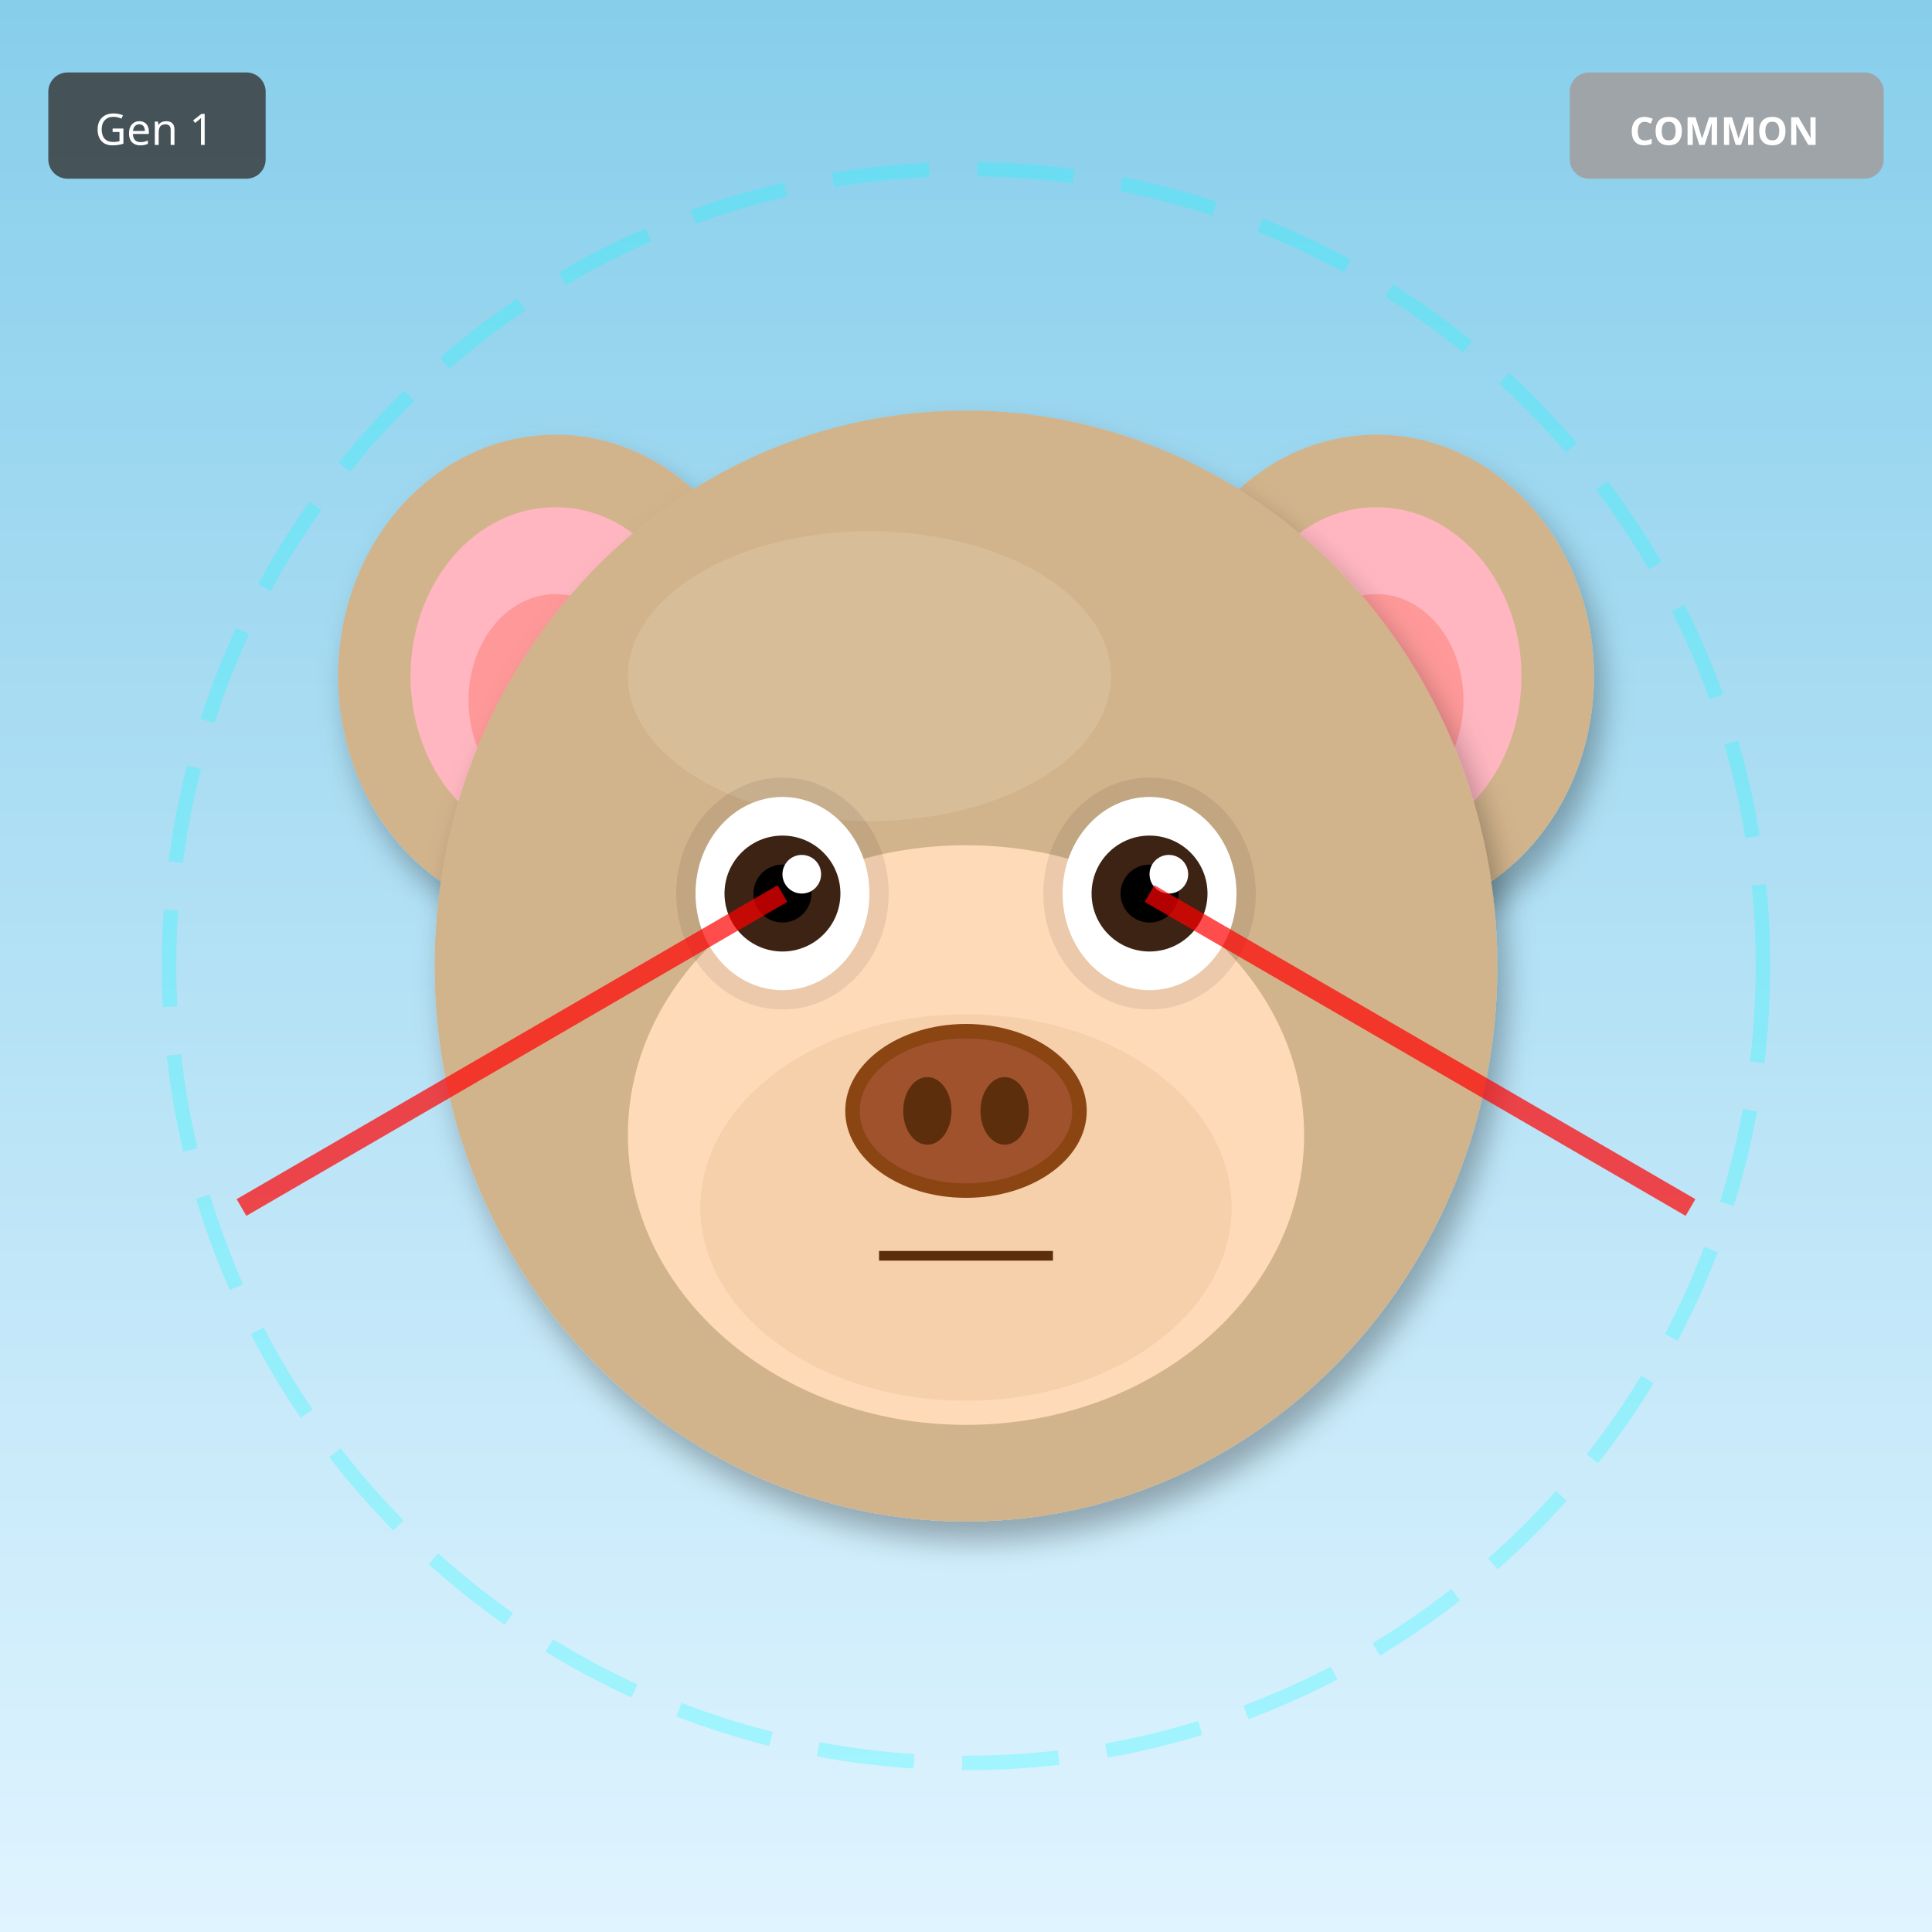
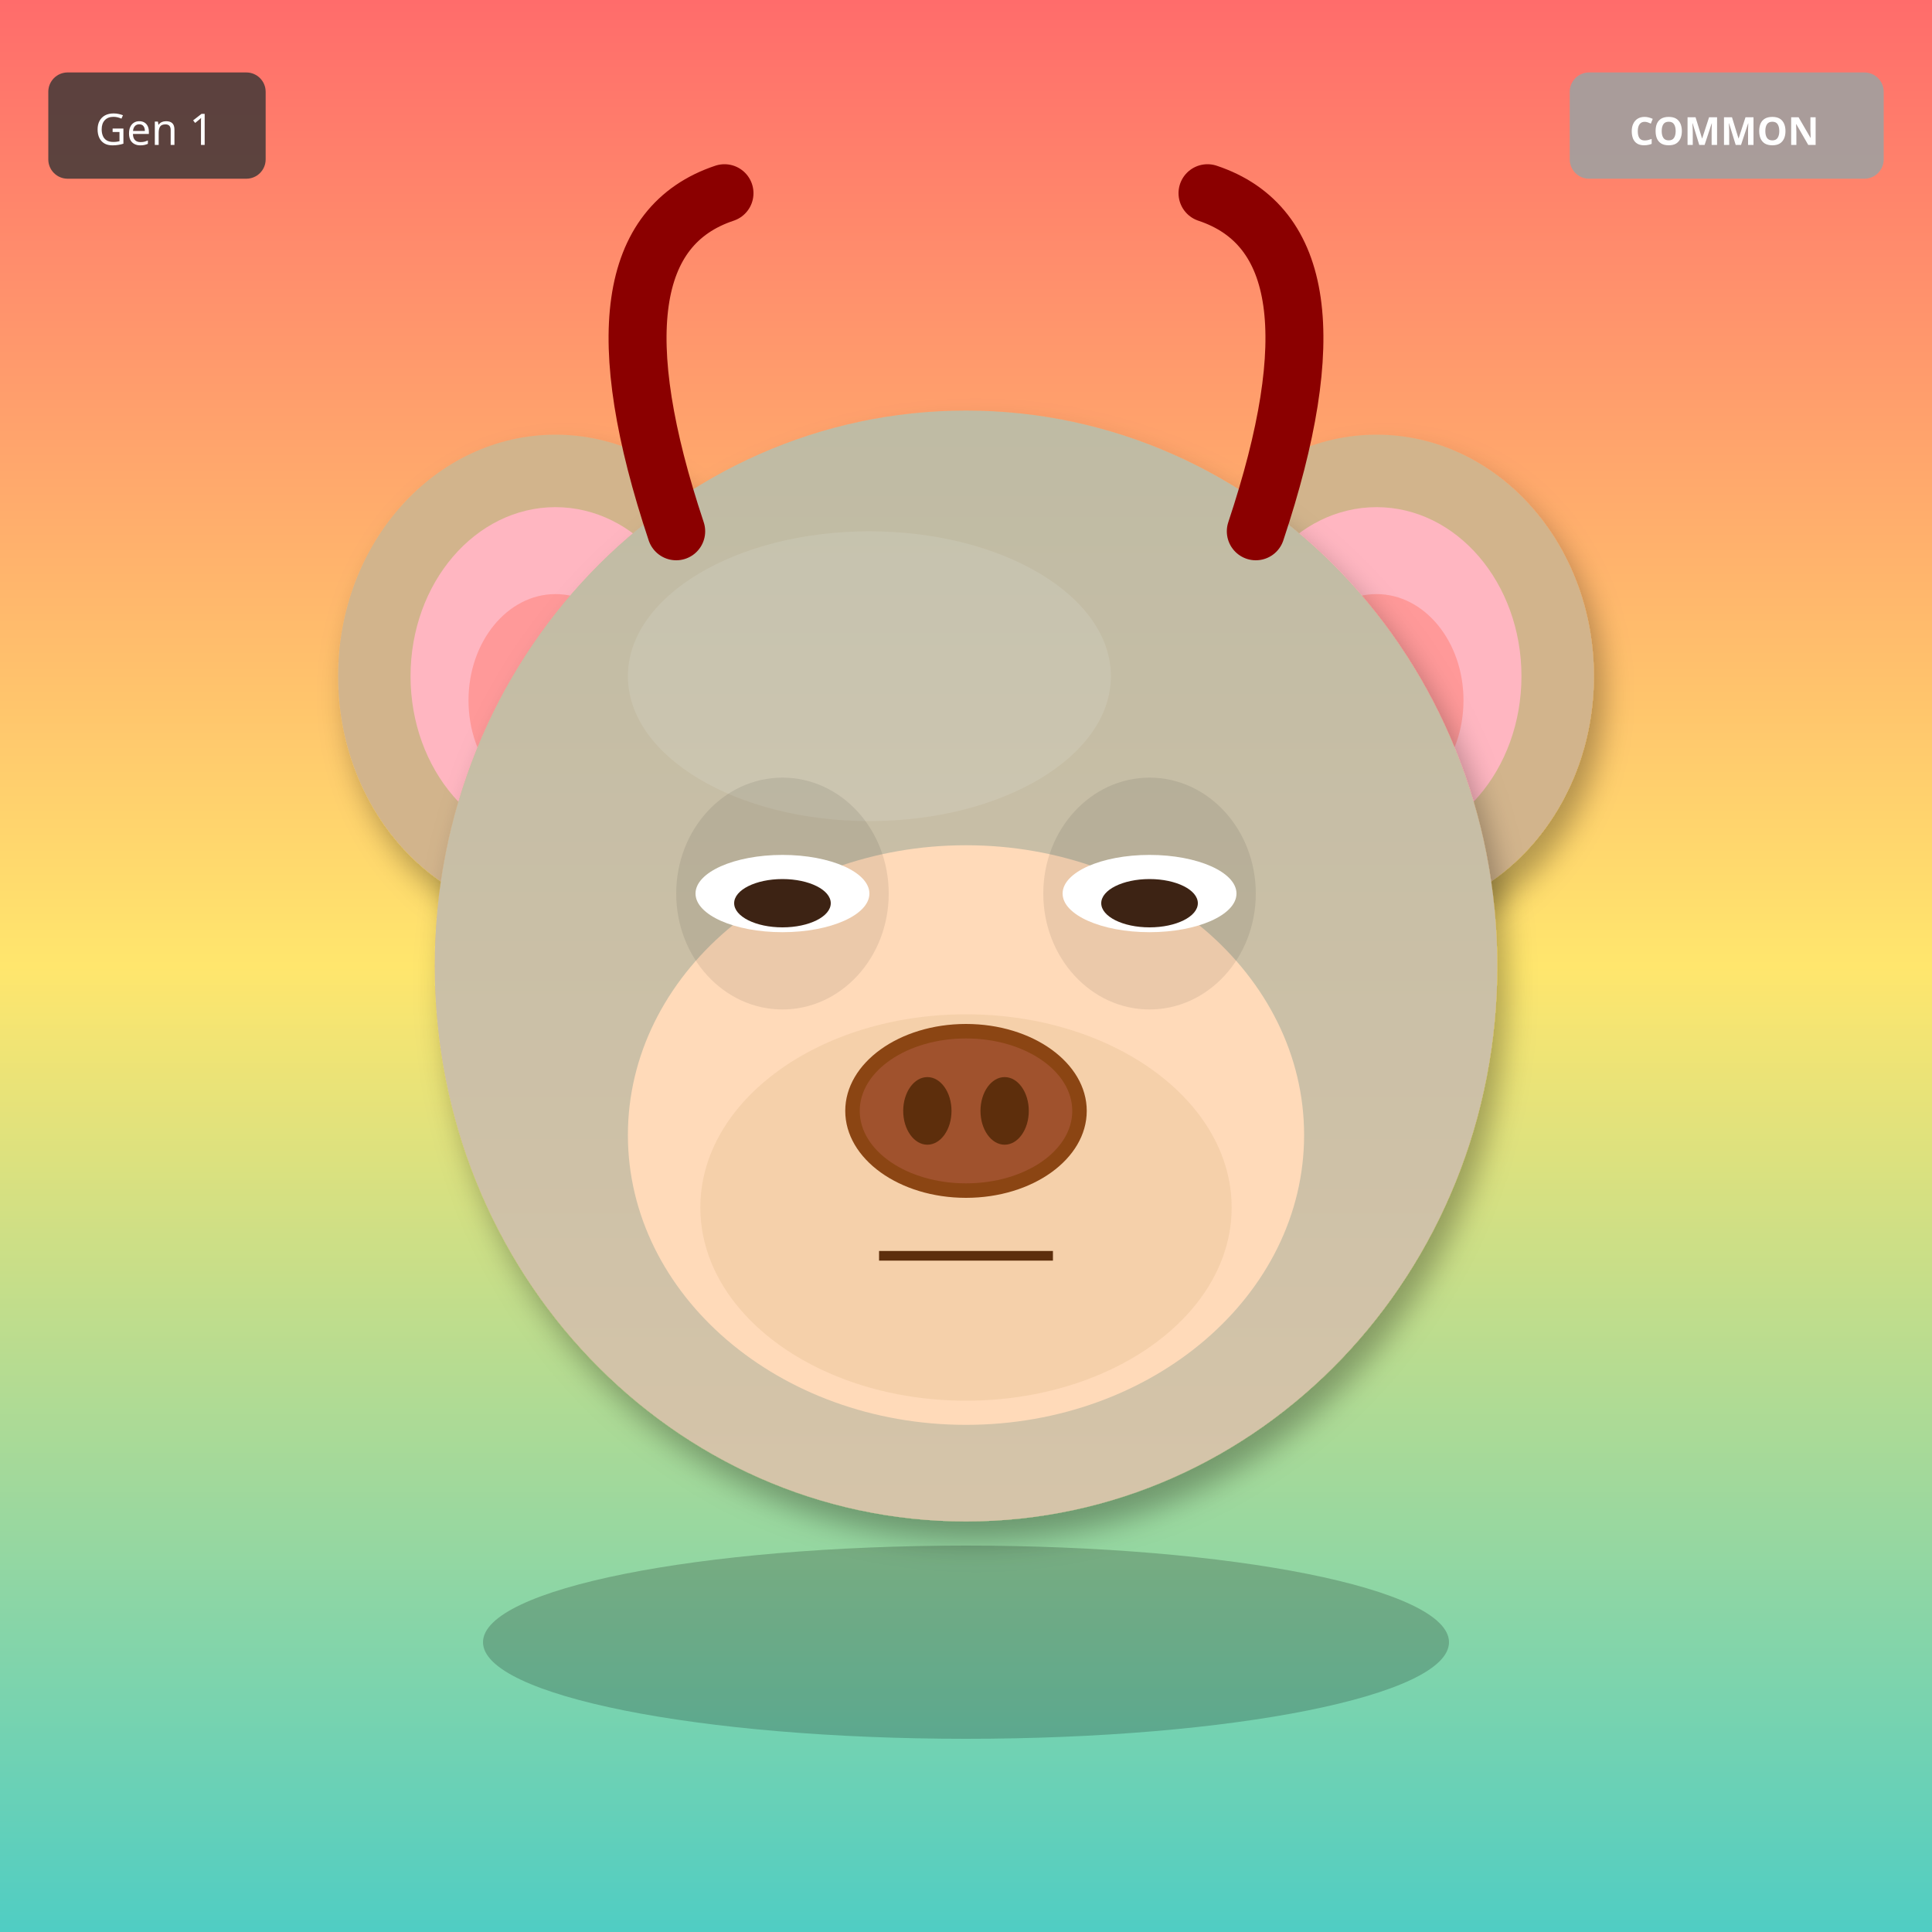
<svg xmlns="http://www.w3.org/2000/svg" width="400" height="400" viewBox="0 0 400 400">
  <defs>
    <filter id="shadow" x="-20%" y="-20%" width="140%" height="140%">
      <feDropShadow dx="2" dy="4" stdDeviation="3" flood-opacity="0.3" />
    </filter>
    <filter id="glow" x="-50%" y="-50%" width="200%" height="200%">
      <feGaussianBlur stdDeviation="8" result="blur" />
      <feMerge>
        <feMergeNode in="blur" />
        <feMergeNode in="SourceGraphic" />
      </feMerge>
    </filter>
    <linearGradient id="rainbow-body" x1="0%" y1="0%" x2="100%" y2="100%">
      <stop offset="0%" stop-color="#FF6B6B" />
      <stop offset="25%" stop-color="#FFE66D" />
      <stop offset="50%" stop-color="#4ECDC4" />
      <stop offset="75%" stop-color="#45B7D1" />
      <stop offset="100%" stop-color="#DDA0DD" />
    </linearGradient>
    <radialGradient id="galaxy-body" cx="30%" cy="30%">
      <stop offset="0%" stop-color="#E6E6FA" />
      <stop offset="50%" stop-color="#9370DB" />
      <stop offset="100%" stop-color="#1A0033" />
    </radialGradient>
    <linearGradient id="holo-body" x1="0%" y1="0%" x2="100%" y2="100%">
      <stop offset="0%" stop-color="#FF00FF" />
      <stop offset="50%" stop-color="#00FFFF" />
      <stop offset="100%" stop-color="#FFFF00" />
    </linearGradient>
    <linearGradient id="sky-gradient" x1="0%" y1="0%" x2="0%" y2="100%">
      <stop offset="0%" stop-color="#87CEEB" />
      <stop offset="100%" stop-color="#E0F4FF" />
    </linearGradient>
    <linearGradient id="grass-gradient" x1="0%" y1="0%" x2="0%" y2="100%">
      <stop offset="0%" stop-color="#90EE90" />
      <stop offset="100%" stop-color="#228B22" />
    </linearGradient>
    <linearGradient id="sunset-gradient" x1="0%" y1="0%" x2="0%" y2="100%">
      <stop offset="0%" stop-color="#FF6B6B" />
      <stop offset="50%" stop-color="#FFE66D" />
      <stop offset="100%" stop-color="#4ECDC4" />
    </linearGradient>
    <linearGradient id="aurora-gradient" x1="0%" y1="0%" x2="100%" y2="100%">
      <stop offset="0%" stop-color="#0D1B2A" />
      <stop offset="30%" stop-color="#00FF7F" />
      <stop offset="70%" stop-color="#FF00FF" />
      <stop offset="100%" stop-color="#0D1B2A" />
    </linearGradient>
    <radialGradient id="multiverse-gradient" cx="50%" cy="50%">
      <stop offset="0%" stop-color="#FFD700" />
      <stop offset="40%" stop-color="#FF00FF" />
      <stop offset="70%" stop-color="#00FFFF" />
      <stop offset="100%" stop-color="#000" />
    </radialGradient>
    <linearGradient id="rift-gradient" x1="0%" y1="0%" x2="100%" y2="100%">
      <stop offset="0%" stop-color="#000" />
      <stop offset="30%" stop-color="#9400D3" />
      <stop offset="50%" stop-color="#00FFFF" />
      <stop offset="70%" stop-color="#9400D3" />
      <stop offset="100%" stop-color="#000" />
    </linearGradient>
    <linearGradient id="heaven-gradient" x1="0%" y1="0%" x2="0%" y2="100%">
      <stop offset="0%" stop-color="#FFF" />
      <stop offset="50%" stop-color="#FFD700" stop-opacity="0.3" />
      <stop offset="100%" stop-color="#F0F8FF" />
    </linearGradient>
    <clipPath id="head-clip">
      <ellipse cx="200" cy="200" rx="110" ry="115" />
    </clipPath>
  </defs>
-   <rect width="400" height="400" fill="url(#sky-gradient)" />
-   <circle cx="200" cy="200" r="165" fill="none" stroke="#00FFFF" stroke-width="3" opacity="0.25" stroke-dasharray="20,10" />
+   <rect width="400" height="400" fill="url(#sunset-gradient)" />
  <ellipse cx="115" cy="140" rx="45" ry="50" fill="#D2B48C" filter="url(#shadow)" />
  <ellipse cx="115" cy="140" rx="30" ry="35" fill="#FFB6C1" />
  <ellipse cx="115" cy="145" rx="18" ry="22" fill="#FF9999" />
  <ellipse cx="285" cy="140" rx="45" ry="50" fill="#D2B48C" filter="url(#shadow)" />
  <ellipse cx="285" cy="140" rx="30" ry="35" fill="#FFB6C1" />
  <ellipse cx="285" cy="145" rx="18" ry="22" fill="#FF9999" />
  <ellipse cx="200" cy="200" rx="110" ry="115" fill="#D2B48C" filter="url(#shadow)" />
  <ellipse cx="180" cy="140" rx="50" ry="30" fill="#E8D4B8" opacity="0.3" />
+   <g clip-path="url(#head-clip)">
+     <ellipse cx="200" cy="200" rx="110" ry="115" fill="url(#sky-gradient)" opacity="0.25" />
+   </g>
  <ellipse cx="200" cy="235" rx="70" ry="60" fill="#FFDAB9" />
  <ellipse cx="200" cy="250" rx="55" ry="40" fill="#DEB887" opacity="0.3" />
  <ellipse cx="162" cy="185" rx="22" ry="24" fill="#000" opacity="0.08" />
  <ellipse cx="238" cy="185" rx="22" ry="24" fill="#000" opacity="0.08" />
-   <ellipse cx="162" cy="185" rx="18" ry="20" fill="white" />
-   <circle cx="162" cy="185" r="12" fill="#3D2314" />
-   <circle cx="162" cy="185" r="6" fill="#000" />
-   <circle cx="166" cy="181" r="4" fill="white" />
-   <ellipse cx="238" cy="185" rx="18" ry="20" fill="white" />
-   <circle cx="238" cy="185" r="12" fill="#3D2314" />
-   <circle cx="238" cy="185" r="6" fill="#000" />
-   <circle cx="242" cy="181" r="4" fill="white" />
+   <ellipse cx="162" cy="185" rx="18" ry="8" fill="white" />
+   <ellipse cx="162" cy="187" rx="10" ry="5" fill="#3D2314" />
+   <ellipse cx="238" cy="185" rx="18" ry="8" fill="white" />
+   <ellipse cx="238" cy="187" rx="10" ry="5" fill="#3D2314" />
  <g>
    <ellipse cx="200" cy="230" rx="25" ry="18" fill="#8B4513" />
    <ellipse cx="200" cy="230" rx="22" ry="15" fill="#A0522D" />
    <ellipse cx="192" cy="230" rx="5" ry="7" fill="#5D2E0C" />
    <ellipse cx="208" cy="230" rx="5" ry="7" fill="#5D2E0C" />
  </g>
  <line x1="182" y1="260" x2="218" y2="260" stroke="#5D2E0C" stroke-width="2" />
-   <line x1="162" y1="185" x2="50" y2="250" stroke="#FF0000" stroke-width="4" opacity="0.7" />
-   <line x1="238" y1="185" x2="350" y2="250" stroke="#FF0000" stroke-width="4" opacity="0.7" />
+   <path d="M140 110 Q120 50 150 40" stroke="#8B0000" stroke-width="12" fill="none" stroke-linecap="round" />
+   <path d="M260 110 Q280 50 250 40" stroke="#8B0000" stroke-width="12" fill="none" stroke-linecap="round" />
+   <ellipse cx="200" cy="340" rx="100" ry="20" fill="#000" opacity="0.2" />
  <g transform="translate(325, 15)">
    <rect width="65" height="22" rx="4" fill="#A0A0A0" opacity="0.9" />
    <text x="32" y="15" font-size="8" fill="#FFF" text-anchor="middle" font-family="sans-serif" font-weight="bold">COMMON</text>
  </g>
  <g transform="translate(10, 15)">
    <rect width="45" height="22" rx="4" fill="#333" opacity="0.8" />
    <text x="22" y="15" font-size="9" fill="#FFF" text-anchor="middle" font-family="sans-serif">Gen 1</text>
  </g>
</svg>
